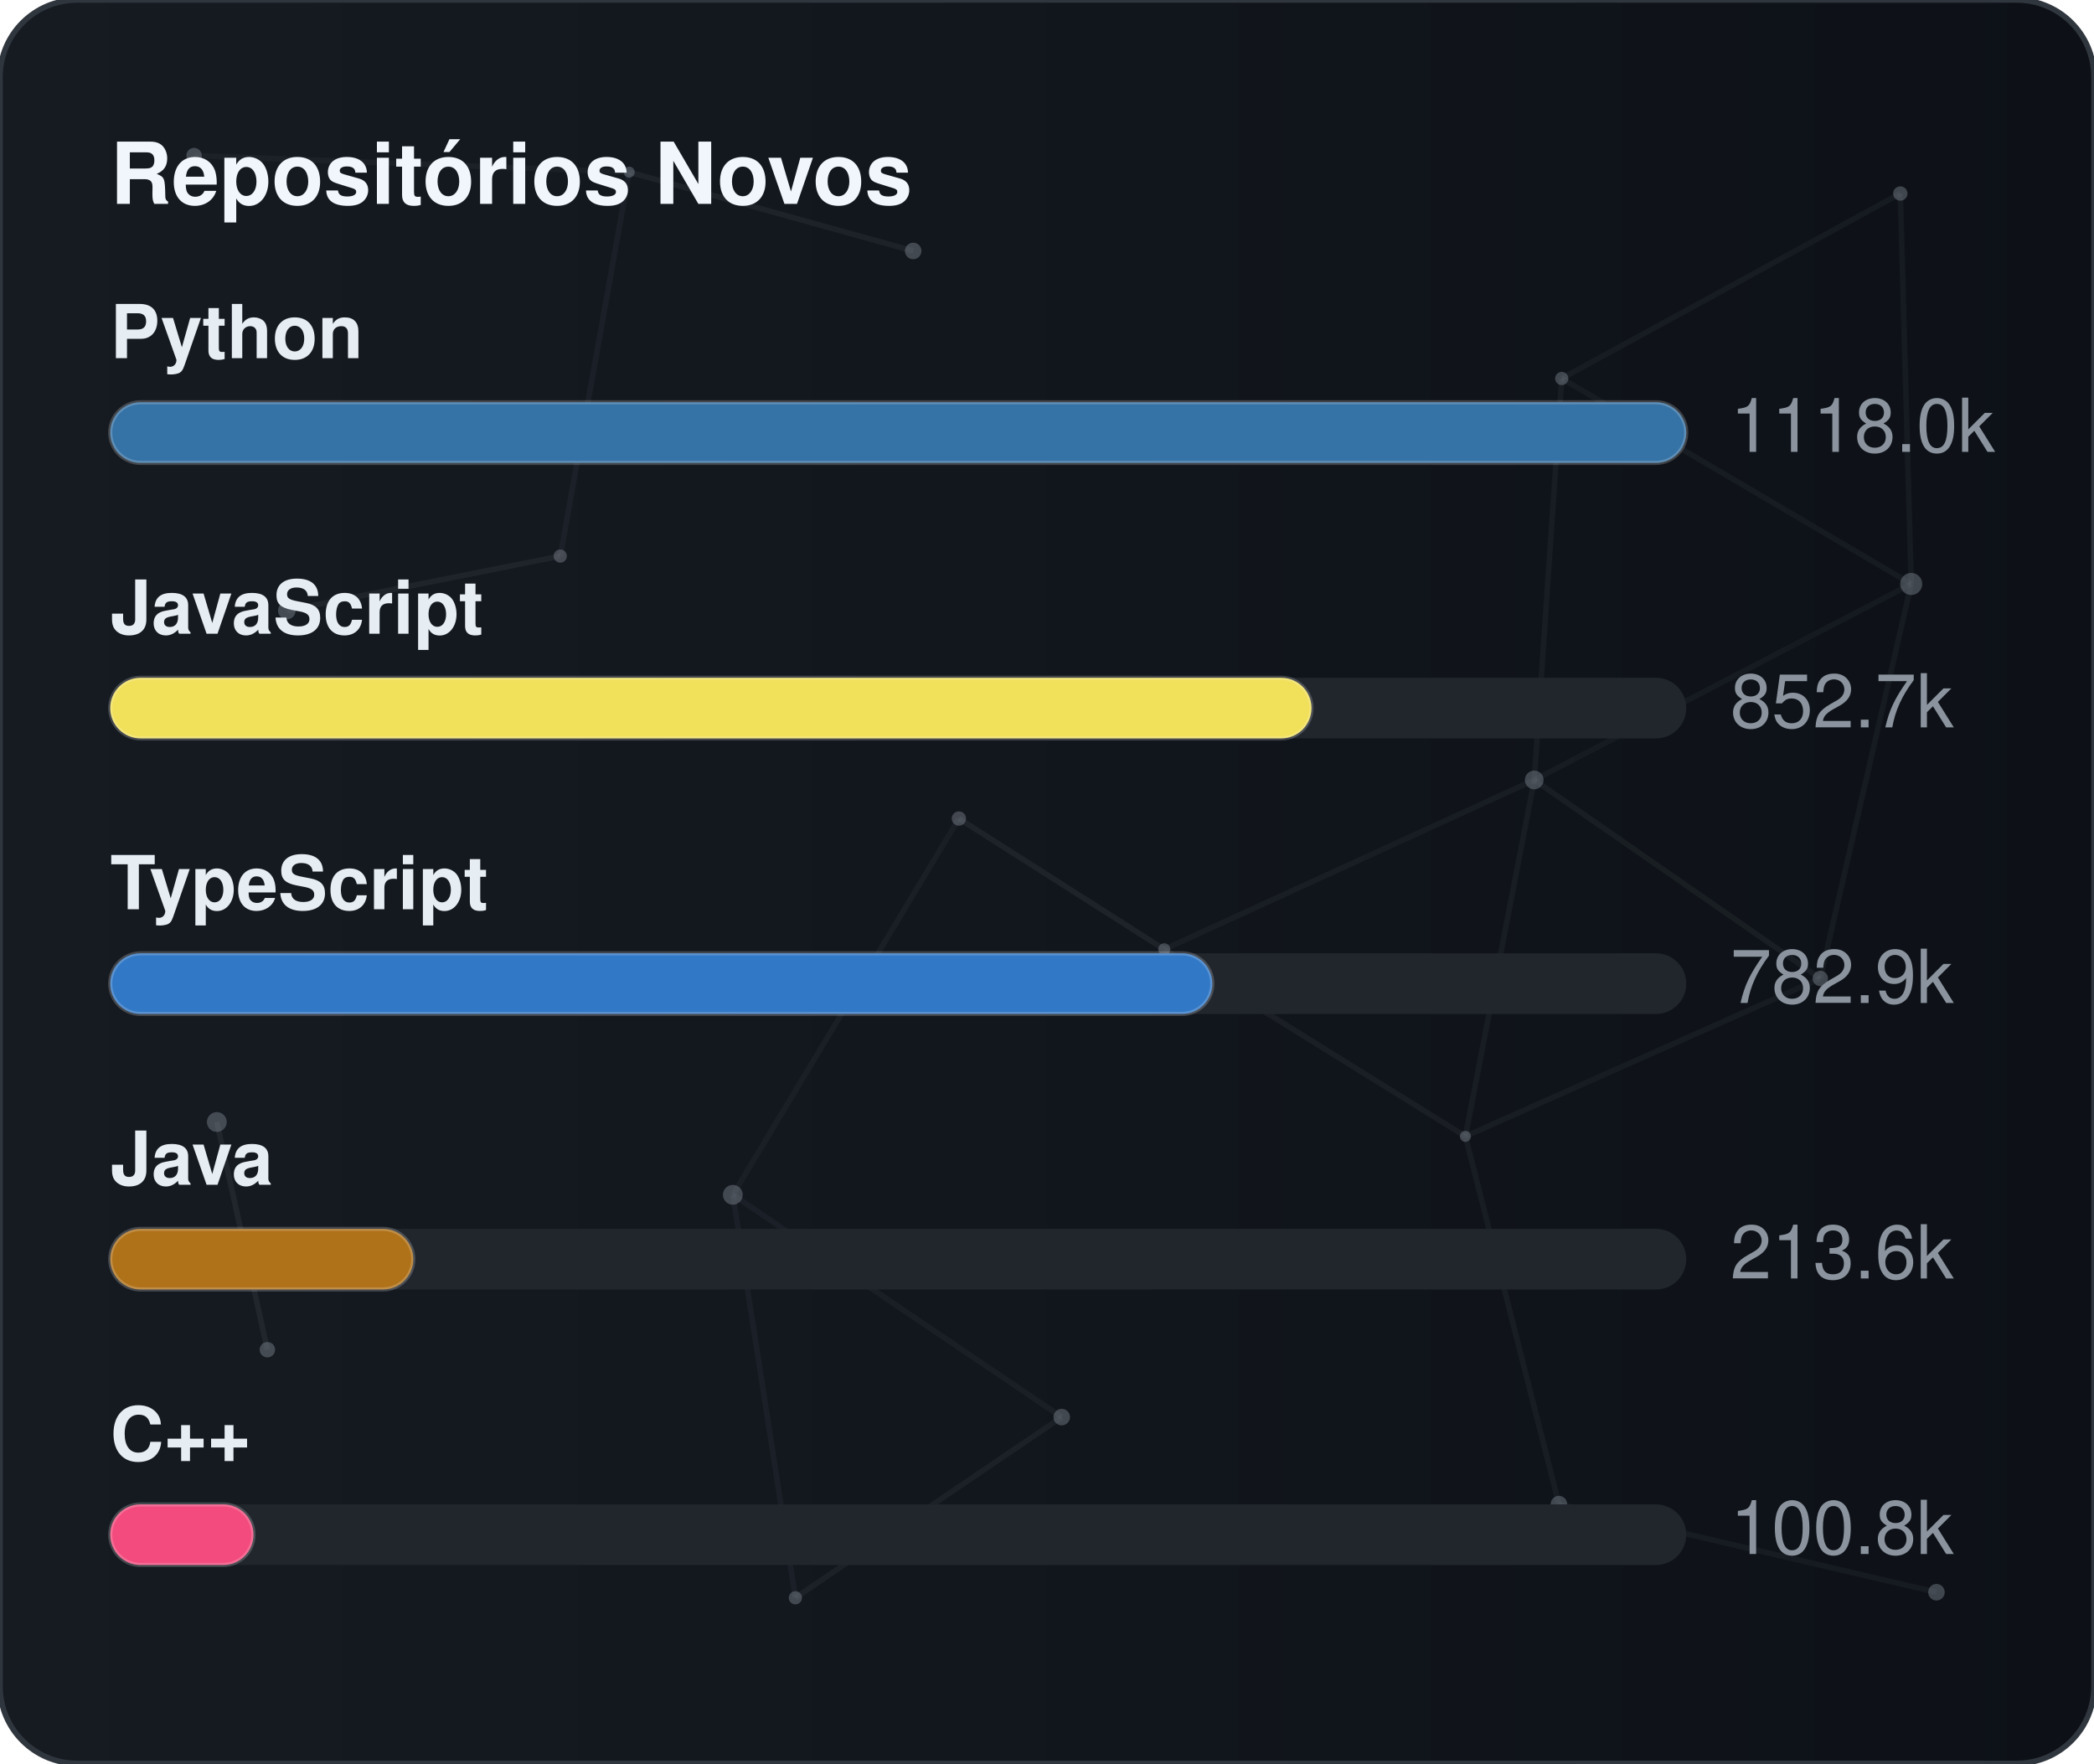
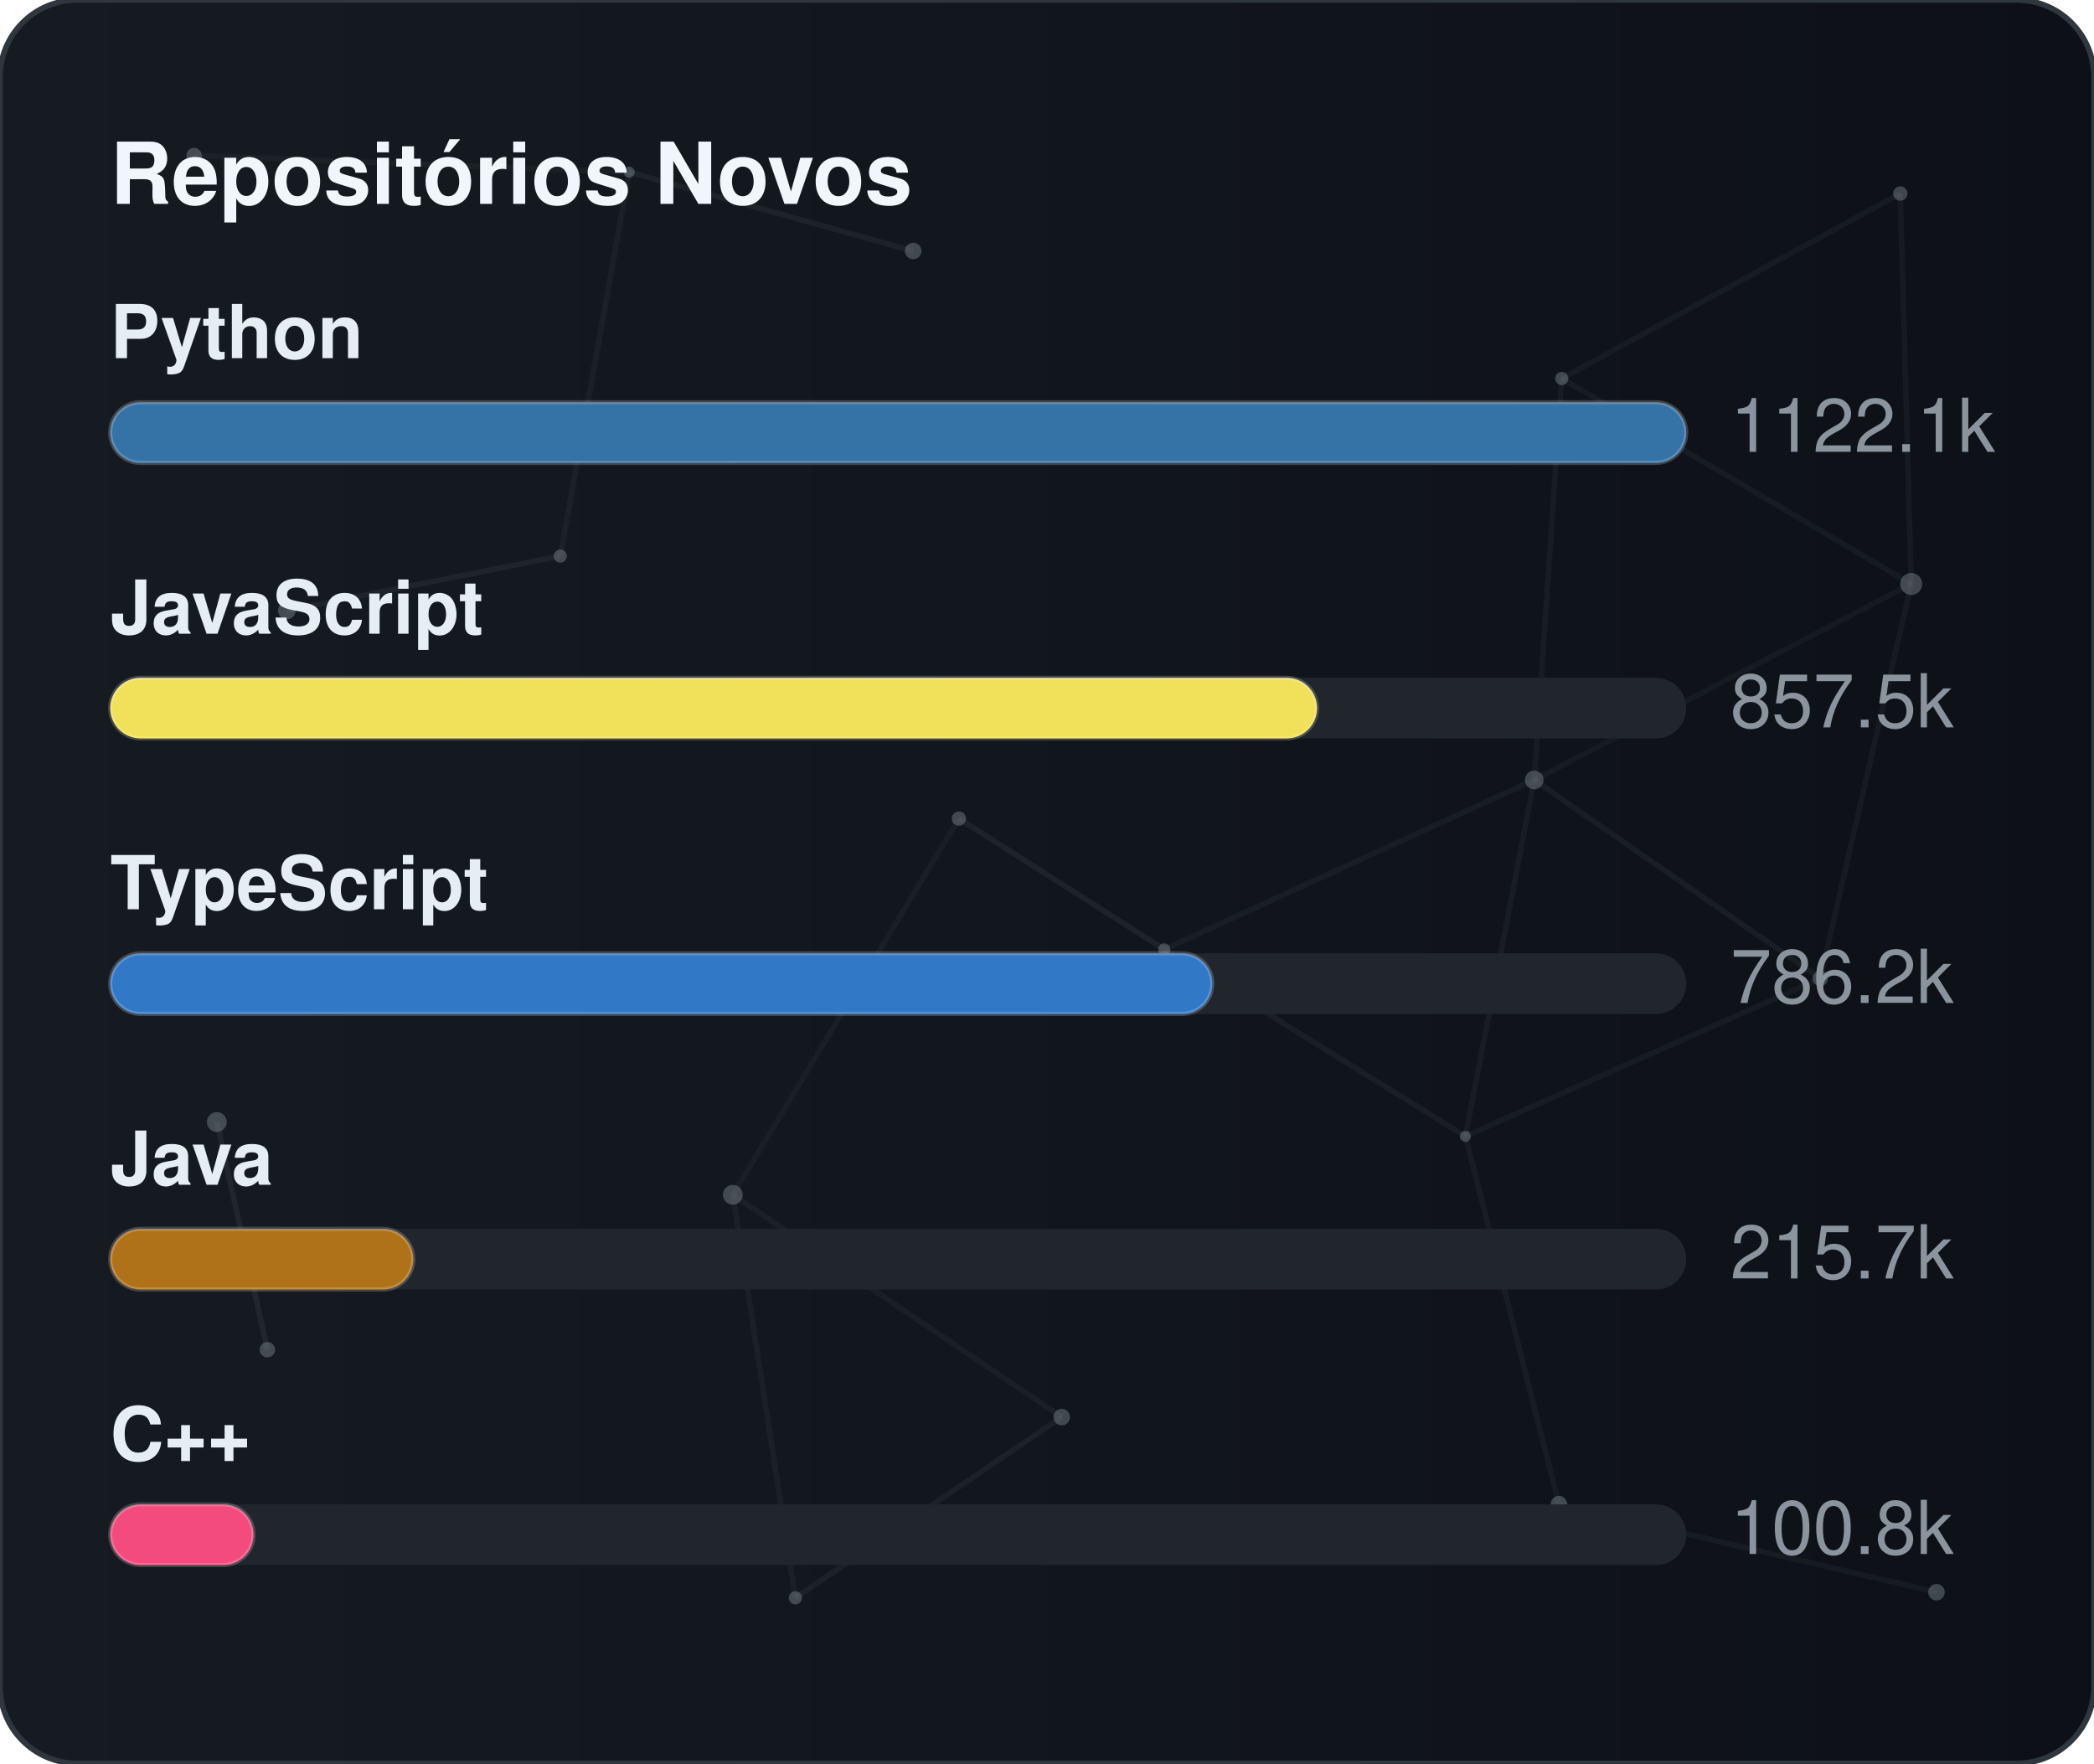
<svg xmlns="http://www.w3.org/2000/svg" width="380" height="320" viewBox="0 0 380 320" role="img" aria-label="Repositórios Novos">
  <defs>
    <linearGradient id="gradGithubNew" x1="0%" y1="0%" x2="100%" y2="0%">
      <stop offset="0%" stop-color="#161b22" />
      <stop offset="100%" stop-color="#0d1117" />
    </linearGradient>
    <clipPath id="cardClipgradGithubNew">
      <rect x="0" y="0" width="380" height="320" rx="14" />
    </clipPath>
  </defs>
  <style>
    text { font-family: -apple-system, BlinkMacSystemFont, "Segoe UI", Helvetica, Arial, sans-serif; font-size: 13.5px; }
    .card { fill: url(#gradGithubNew); stroke: #30363d; stroke-width: 1; }
    .title { fill: #f0f6fc; font-weight: 700; font-size: 15.5px; }
    .lbl { fill: #e6edf3; font-weight: 600; }
    .val { fill: #8b949e; }
    .track { fill: #21262d; }
    .bar { stroke: rgba(255,255,255,0.2); stroke-width: 0.75; }
  </style>
  <rect x="0" y="0" width="380" height="320" rx="14" class="card" />
  <g clip-path="url(#cardClipgradGithubNew)">
    <line x1="35.22" y1="28.23" x2="114.18" y2="31.24" stroke="#8b949e" stroke-width="1" opacity="0.06">
      <animate attributeName="x1" values="35.22;35.39;35.22" dur="9.6s" repeatCount="indefinite" />
      <animate attributeName="y1" values="28.23;26.86;28.23" dur="11.5s" repeatCount="indefinite" />
      <animate attributeName="x2" values="114.18;107.41;114.18" dur="10.9s" repeatCount="indefinite" />
      <animate attributeName="y2" values="31.24;28.12;31.24" dur="13.1s" repeatCount="indefinite" />
    </line>
    <line x1="114.18" y1="31.24" x2="165.72" y2="45.54" stroke="#8b949e" stroke-width="1" opacity="0.09">
      <animate attributeName="x1" values="114.18;107.41;114.18" dur="10.9s" repeatCount="indefinite" />
      <animate attributeName="y1" values="31.24;28.12;31.24" dur="13.1s" repeatCount="indefinite" />
      <animate attributeName="x2" values="165.72;156.65;165.72" dur="7.7s" repeatCount="indefinite" />
      <animate attributeName="y2" values="45.54;47.56;45.54" dur="9.2s" repeatCount="indefinite" />
    </line>
    <line x1="114.18" y1="31.24" x2="101.67" y2="100.91" stroke="#8b949e" stroke-width="1" opacity="0.07">
      <animate attributeName="x1" values="114.18;107.41;114.18" dur="10.9s" repeatCount="indefinite" />
      <animate attributeName="y1" values="31.24;28.12;31.24" dur="13.1s" repeatCount="indefinite" />
      <animate attributeName="x2" values="101.67;109.76;101.67" dur="6.4s" repeatCount="indefinite" />
      <animate attributeName="y2" values="100.91;94.52;100.91" dur="7.6s" repeatCount="indefinite" />
    </line>
    <line x1="283.41" y1="68.68" x2="344.85" y2="35.12" stroke="#8b949e" stroke-width="1" opacity="0.07">
      <animate attributeName="x1" values="283.41;282.83;283.41" dur="12.0s" repeatCount="indefinite" />
      <animate attributeName="y1" values="68.68;66.16;68.68" dur="14.4s" repeatCount="indefinite" />
      <animate attributeName="x2" values="344.85;343.1;344.85" dur="9.8s" repeatCount="indefinite" />
      <animate attributeName="y2" values="35.12;30.36;35.12" dur="11.8s" repeatCount="indefinite" />
    </line>
    <line x1="283.41" y1="68.68" x2="278.42" y2="141.54" stroke="#8b949e" stroke-width="1" opacity="0.07">
      <animate attributeName="x1" values="283.41;282.83;283.41" dur="12.0s" repeatCount="indefinite" />
      <animate attributeName="y1" values="68.68;66.16;68.68" dur="14.4s" repeatCount="indefinite" />
      <animate attributeName="x2" values="278.42;271.97;278.42" dur="6.3s" repeatCount="indefinite" />
      <animate attributeName="y2" values="141.54;140.88;141.54" dur="7.5s" repeatCount="indefinite" />
    </line>
    <line x1="283.41" y1="68.68" x2="346.83" y2="105.97" stroke="#8b949e" stroke-width="1" opacity="0.07">
      <animate attributeName="x1" values="283.41;282.83;283.41" dur="12.0s" repeatCount="indefinite" />
      <animate attributeName="y1" values="68.68;66.16;68.68" dur="14.4s" repeatCount="indefinite" />
      <animate attributeName="x2" values="346.83;354.74;346.83" dur="10.4s" repeatCount="indefinite" />
      <animate attributeName="y2" values="105.97;113.25;105.97" dur="12.5s" repeatCount="indefinite" />
    </line>
    <line x1="344.85" y1="35.12" x2="346.83" y2="105.97" stroke="#8b949e" stroke-width="1" opacity="0.07">
      <animate attributeName="x1" values="344.85;343.1;344.85" dur="9.8s" repeatCount="indefinite" />
      <animate attributeName="y1" values="35.12;30.36;35.12" dur="11.8s" repeatCount="indefinite" />
      <animate attributeName="x2" values="346.83;354.74;346.83" dur="10.4s" repeatCount="indefinite" />
      <animate attributeName="y2" values="105.97;113.25;105.97" dur="12.5s" repeatCount="indefinite" />
    </line>
    <line x1="52.05" y1="110.8" x2="101.67" y2="100.91" stroke="#8b949e" stroke-width="1" opacity="0.09">
      <animate attributeName="x1" values="52.05;49.17;52.05" dur="7.9s" repeatCount="indefinite" />
      <animate attributeName="y1" values="110.8;114.75;110.8" dur="9.5s" repeatCount="indefinite" />
      <animate attributeName="x2" values="101.67;109.76;101.67" dur="6.4s" repeatCount="indefinite" />
      <animate attributeName="y2" values="100.91;94.52;100.91" dur="7.6s" repeatCount="indefinite" />
    </line>
    <line x1="174.01" y1="148.54" x2="132.99" y2="216.82" stroke="#8b949e" stroke-width="1" opacity="0.06">
      <animate attributeName="x1" values="174.01;179.31;174.01" dur="7.4s" repeatCount="indefinite" />
      <animate attributeName="y1" values="148.54;150.39;148.54" dur="8.9s" repeatCount="indefinite" />
      <animate attributeName="x2" values="132.99;131.19;132.99" dur="9.7s" repeatCount="indefinite" />
      <animate attributeName="y2" values="216.82;223.91;216.82" dur="11.7s" repeatCount="indefinite" />
    </line>
    <line x1="174.01" y1="148.54" x2="211.28" y2="172.28" stroke="#8b949e" stroke-width="1" opacity="0.10">
      <animate attributeName="x1" values="174.01;179.31;174.01" dur="7.4s" repeatCount="indefinite" />
      <animate attributeName="y1" values="148.54;150.39;148.54" dur="8.9s" repeatCount="indefinite" />
      <animate attributeName="x2" values="211.28;207.15;211.28" dur="8.7s" repeatCount="indefinite" />
      <animate attributeName="y2" values="172.28;167.34;172.28" dur="10.4s" repeatCount="indefinite" />
    </line>
    <line x1="278.42" y1="141.54" x2="346.83" y2="105.97" stroke="#8b949e" stroke-width="1" opacity="0.06">
      <animate attributeName="x1" values="278.42;271.97;278.42" dur="6.3s" repeatCount="indefinite" />
      <animate attributeName="y1" values="141.54;140.88;141.54" dur="7.5s" repeatCount="indefinite" />
      <animate attributeName="x2" values="346.83;354.74;346.83" dur="10.4s" repeatCount="indefinite" />
      <animate attributeName="y2" values="105.97;113.25;105.97" dur="12.5s" repeatCount="indefinite" />
    </line>
    <line x1="278.42" y1="141.54" x2="211.28" y2="172.28" stroke="#8b949e" stroke-width="1" opacity="0.07">
      <animate attributeName="x1" values="278.42;271.97;278.42" dur="6.3s" repeatCount="indefinite" />
      <animate attributeName="y1" values="141.54;140.88;141.54" dur="7.5s" repeatCount="indefinite" />
      <animate attributeName="x2" values="211.28;207.15;211.28" dur="8.7s" repeatCount="indefinite" />
      <animate attributeName="y2" values="172.28;167.34;172.28" dur="10.4s" repeatCount="indefinite" />
    </line>
    <line x1="278.42" y1="141.54" x2="265.93" y2="206.21" stroke="#8b949e" stroke-width="1" opacity="0.07">
      <animate attributeName="x1" values="278.42;271.97;278.42" dur="6.3s" repeatCount="indefinite" />
      <animate attributeName="y1" values="141.54;140.88;141.54" dur="7.5s" repeatCount="indefinite" />
      <animate attributeName="x2" values="265.93;263.56;265.93" dur="8.0s" repeatCount="indefinite" />
      <animate attributeName="y2" values="206.21;213.6;206.21" dur="9.6s" repeatCount="indefinite" />
    </line>
    <line x1="278.42" y1="141.54" x2="330.33" y2="177.56" stroke="#8b949e" stroke-width="1" opacity="0.08">
      <animate attributeName="x1" values="278.42;271.97;278.42" dur="6.3s" repeatCount="indefinite" />
      <animate attributeName="y1" values="141.54;140.88;141.54" dur="7.5s" repeatCount="indefinite" />
      <animate attributeName="x2" values="330.33;321.23;330.33" dur="10.7s" repeatCount="indefinite" />
      <animate attributeName="y2" values="177.56;172.27;177.56" dur="12.8s" repeatCount="indefinite" />
    </line>
    <line x1="346.83" y1="105.97" x2="330.33" y2="177.56" stroke="#8b949e" stroke-width="1" opacity="0.07">
      <animate attributeName="x1" values="346.83;354.74;346.83" dur="10.4s" repeatCount="indefinite" />
      <animate attributeName="y1" values="105.97;113.25;105.97" dur="12.5s" repeatCount="indefinite" />
      <animate attributeName="x2" values="330.33;321.23;330.33" dur="10.7s" repeatCount="indefinite" />
      <animate attributeName="y2" values="177.56;172.27;177.56" dur="12.8s" repeatCount="indefinite" />
    </line>
    <line x1="39.35" y1="203.61" x2="48.52" y2="244.93" stroke="#8b949e" stroke-width="1" opacity="0.10">
      <animate attributeName="x1" values="39.35;29.72;39.35" dur="11.8s" repeatCount="indefinite" />
      <animate attributeName="y1" values="203.61;200.24;203.61" dur="14.2s" repeatCount="indefinite" />
      <animate attributeName="x2" values="48.52;44.33;48.52" dur="11.9s" repeatCount="indefinite" />
      <animate attributeName="y2" values="244.93;238.49;244.93" dur="14.3s" repeatCount="indefinite" />
    </line>
    <line x1="132.99" y1="216.82" x2="144.34" y2="289.95" stroke="#8b949e" stroke-width="1" opacity="0.07">
      <animate attributeName="x1" values="132.99;131.19;132.99" dur="9.7s" repeatCount="indefinite" />
      <animate attributeName="y1" values="216.82;223.91;216.82" dur="11.7s" repeatCount="indefinite" />
      <animate attributeName="x2" values="144.34;138.5;144.34" dur="6.3s" repeatCount="indefinite" />
      <animate attributeName="y2" values="289.95;282.9;289.95" dur="7.6s" repeatCount="indefinite" />
    </line>
    <line x1="132.99" y1="216.82" x2="192.67" y2="257.16" stroke="#8b949e" stroke-width="1" opacity="0.07">
      <animate attributeName="x1" values="132.99;131.19;132.99" dur="9.7s" repeatCount="indefinite" />
      <animate attributeName="y1" values="216.82;223.91;216.82" dur="11.7s" repeatCount="indefinite" />
      <animate attributeName="x2" values="192.67;196.2;192.67" dur="6.2s" repeatCount="indefinite" />
      <animate attributeName="y2" values="257.16;251.56;257.16" dur="7.5s" repeatCount="indefinite" />
    </line>
    <line x1="211.28" y1="172.28" x2="265.93" y2="206.21" stroke="#8b949e" stroke-width="1" opacity="0.08">
      <animate attributeName="x1" values="211.28;207.15;211.28" dur="8.7s" repeatCount="indefinite" />
      <animate attributeName="y1" values="172.28;167.34;172.28" dur="10.4s" repeatCount="indefinite" />
      <animate attributeName="x2" values="265.93;263.56;265.93" dur="8.0s" repeatCount="indefinite" />
      <animate attributeName="y2" values="206.21;213.6;206.21" dur="9.6s" repeatCount="indefinite" />
    </line>
    <line x1="265.93" y1="206.21" x2="330.33" y2="177.56" stroke="#8b949e" stroke-width="1" opacity="0.07">
      <animate attributeName="x1" values="265.93;263.56;265.93" dur="8.0s" repeatCount="indefinite" />
      <animate attributeName="y1" values="206.21;213.6;206.21" dur="9.6s" repeatCount="indefinite" />
      <animate attributeName="x2" values="330.33;321.23;330.33" dur="10.7s" repeatCount="indefinite" />
      <animate attributeName="y2" values="177.56;172.27;177.56" dur="12.8s" repeatCount="indefinite" />
    </line>
    <line x1="265.93" y1="206.21" x2="282.9" y2="272.95" stroke="#8b949e" stroke-width="1" opacity="0.07">
      <animate attributeName="x1" values="265.93;263.56;265.93" dur="8.0s" repeatCount="indefinite" />
      <animate attributeName="y1" values="206.21;213.6;206.21" dur="9.6s" repeatCount="indefinite" />
      <animate attributeName="x2" values="282.9;277.88;282.9" dur="6.7s" repeatCount="indefinite" />
      <animate attributeName="y2" values="272.95;280.91;272.95" dur="8.1s" repeatCount="indefinite" />
    </line>
    <line x1="144.34" y1="289.95" x2="192.67" y2="257.16" stroke="#8b949e" stroke-width="1" opacity="0.08">
      <animate attributeName="x1" values="144.34;138.5;144.34" dur="6.3s" repeatCount="indefinite" />
      <animate attributeName="y1" values="289.95;282.9;289.95" dur="7.6s" repeatCount="indefinite" />
      <animate attributeName="x2" values="192.67;196.2;192.67" dur="6.2s" repeatCount="indefinite" />
      <animate attributeName="y2" values="257.16;251.56;257.16" dur="7.5s" repeatCount="indefinite" />
    </line>
    <line x1="282.9" y1="272.95" x2="351.41" y2="288.94" stroke="#8b949e" stroke-width="1" opacity="0.07">
      <animate attributeName="x1" values="282.9;277.88;282.9" dur="6.7s" repeatCount="indefinite" />
      <animate attributeName="y1" values="272.95;280.91;272.95" dur="8.1s" repeatCount="indefinite" />
      <animate attributeName="x2" values="351.41;356.89;351.41" dur="11.9s" repeatCount="indefinite" />
      <animate attributeName="y2" values="288.94;287.49;288.94" dur="14.3s" repeatCount="indefinite" />
    </line>
    <circle cx="35.22" cy="28.23" r="1.4" fill="#8b949e" opacity="0.40">
      <animate attributeName="cx" values="35.22;35.39;35.22" dur="9.6s" repeatCount="indefinite" />
      <animate attributeName="cy" values="28.23;26.86;28.23" dur="11.5s" repeatCount="indefinite" />
    </circle>
    <circle cx="114.18" cy="31.24" r="1.0" fill="#8b949e" opacity="0.40">
      <animate attributeName="cx" values="114.18;107.41;114.18" dur="10.9s" repeatCount="indefinite" />
      <animate attributeName="cy" values="31.24;28.12;31.24" dur="13.1s" repeatCount="indefinite" />
    </circle>
    <circle cx="165.72" cy="45.54" r="1.5" fill="#8b949e" opacity="0.40">
      <animate attributeName="cx" values="165.72;156.65;165.72" dur="7.7s" repeatCount="indefinite" />
      <animate attributeName="cy" values="45.54;47.56;45.54" dur="9.2s" repeatCount="indefinite" />
    </circle>
    <circle cx="283.41" cy="68.68" r="1.2" fill="#8b949e" opacity="0.40">
      <animate attributeName="cx" values="283.41;282.83;283.41" dur="12.0s" repeatCount="indefinite" />
      <animate attributeName="cy" values="68.68;66.16;68.68" dur="14.4s" repeatCount="indefinite" />
    </circle>
    <circle cx="344.85" cy="35.12" r="1.3" fill="#8b949e" opacity="0.40">
      <animate attributeName="cx" values="344.85;343.1;344.85" dur="9.8s" repeatCount="indefinite" />
      <animate attributeName="cy" values="35.12;30.36;35.12" dur="11.8s" repeatCount="indefinite" />
    </circle>
    <circle cx="52.05" cy="110.8" r="1.6" fill="#8b949e" opacity="0.40">
      <animate attributeName="cx" values="52.05;49.17;52.05" dur="7.9s" repeatCount="indefinite" />
      <animate attributeName="cy" values="110.8;114.75;110.8" dur="9.5s" repeatCount="indefinite" />
    </circle>
    <circle cx="101.67" cy="100.91" r="1.2" fill="#8b949e" opacity="0.40">
      <animate attributeName="cx" values="101.67;109.76;101.67" dur="6.4s" repeatCount="indefinite" />
      <animate attributeName="cy" values="100.91;94.52;100.91" dur="7.6s" repeatCount="indefinite" />
    </circle>
    <circle cx="174.01" cy="148.54" r="1.3" fill="#8b949e" opacity="0.40">
      <animate attributeName="cx" values="174.01;179.31;174.01" dur="7.4s" repeatCount="indefinite" />
      <animate attributeName="cy" values="148.54;150.39;148.54" dur="8.9s" repeatCount="indefinite" />
    </circle>
    <circle cx="278.42" cy="141.54" r="1.7" fill="#8b949e" opacity="0.40">
      <animate attributeName="cx" values="278.42;271.97;278.42" dur="6.3s" repeatCount="indefinite" />
      <animate attributeName="cy" values="141.54;140.88;141.54" dur="7.5s" repeatCount="indefinite" />
    </circle>
    <circle cx="346.83" cy="105.97" r="2.0" fill="#8b949e" opacity="0.40">
      <animate attributeName="cx" values="346.83;354.74;346.83" dur="10.4s" repeatCount="indefinite" />
      <animate attributeName="cy" values="105.97;113.25;105.97" dur="12.5s" repeatCount="indefinite" />
    </circle>
    <circle cx="39.35" cy="203.61" r="1.8" fill="#8b949e" opacity="0.40">
      <animate attributeName="cx" values="39.35;29.72;39.35" dur="11.8s" repeatCount="indefinite" />
      <animate attributeName="cy" values="203.61;200.24;203.61" dur="14.2s" repeatCount="indefinite" />
    </circle>
    <circle cx="132.99" cy="216.82" r="1.8" fill="#8b949e" opacity="0.40">
      <animate attributeName="cx" values="132.99;131.19;132.99" dur="9.7s" repeatCount="indefinite" />
      <animate attributeName="cy" values="216.82;223.91;216.82" dur="11.7s" repeatCount="indefinite" />
    </circle>
    <circle cx="211.28" cy="172.28" r="1.1" fill="#8b949e" opacity="0.40">
      <animate attributeName="cx" values="211.28;207.15;211.28" dur="8.7s" repeatCount="indefinite" />
      <animate attributeName="cy" values="172.28;167.34;172.28" dur="10.4s" repeatCount="indefinite" />
    </circle>
    <circle cx="265.93" cy="206.21" r="1.0" fill="#8b949e" opacity="0.40">
      <animate attributeName="cx" values="265.93;263.56;265.93" dur="8.0s" repeatCount="indefinite" />
      <animate attributeName="cy" values="206.21;213.6;206.21" dur="9.6s" repeatCount="indefinite" />
    </circle>
    <circle cx="330.33" cy="177.56" r="1.4" fill="#8b949e" opacity="0.40">
      <animate attributeName="cx" values="330.33;321.23;330.33" dur="10.7s" repeatCount="indefinite" />
      <animate attributeName="cy" values="177.56;172.27;177.56" dur="12.8s" repeatCount="indefinite" />
    </circle>
    <circle cx="48.52" cy="244.93" r="1.4" fill="#8b949e" opacity="0.40">
      <animate attributeName="cx" values="48.52;44.33;48.52" dur="11.9s" repeatCount="indefinite" />
      <animate attributeName="cy" values="244.93;238.49;244.93" dur="14.3s" repeatCount="indefinite" />
    </circle>
    <circle cx="144.34" cy="289.95" r="1.2" fill="#8b949e" opacity="0.40">
      <animate attributeName="cx" values="144.34;138.5;144.34" dur="6.3s" repeatCount="indefinite" />
      <animate attributeName="cy" values="289.95;282.9;289.95" dur="7.6s" repeatCount="indefinite" />
    </circle>
    <circle cx="192.67" cy="257.16" r="1.5" fill="#8b949e" opacity="0.40">
      <animate attributeName="cx" values="192.67;196.2;192.67" dur="6.2s" repeatCount="indefinite" />
      <animate attributeName="cy" values="257.16;251.56;257.16" dur="7.5s" repeatCount="indefinite" />
    </circle>
    <circle cx="282.9" cy="272.95" r="1.5" fill="#8b949e" opacity="0.40">
      <animate attributeName="cx" values="282.9;277.88;282.9" dur="6.7s" repeatCount="indefinite" />
      <animate attributeName="cy" values="272.95;280.91;272.95" dur="8.1s" repeatCount="indefinite" />
    </circle>
    <circle cx="351.41" cy="288.94" r="1.5" fill="#8b949e" opacity="0.40">
      <animate attributeName="cx" values="351.41;356.89;351.41" dur="11.9s" repeatCount="indefinite" />
      <animate attributeName="cy" values="288.94;287.49;288.94" dur="14.3s" repeatCount="indefinite" />
    </circle>
  </g>
  <text x="20" y="37" class="title">Repositórios Novos</text>
  <text x="20" y="65" class="lbl">Python</text>
  <rect x="20" y="73" width="286" height="11" rx="5.5" class="track" />
  <rect x="20" y="73" width="286" height="11" rx="5.5" fill="#3572A5" class="bar" />
-   <text x="314" y="82" class="val">1118.0k</text>
+   <text x="314" y="82" class="val">1122.1k</text>
  <text x="20" y="115" class="lbl">JavaScript</text>
  <rect x="20" y="123" width="286" height="11" rx="5.5" class="track" />
-   <rect x="20" y="123" width="218" height="11" rx="5.5" fill="#f1e05a" class="bar" />
-   <text x="314" y="132" class="val">852.7k</text>
+   <rect x="20" y="123" width="219" height="11" rx="5.5" fill="#f1e05a" class="bar" />
+   <text x="314" y="132" class="val">857.5k</text>
  <text x="20" y="165" class="lbl">TypeScript</text>
  <rect x="20" y="173" width="286" height="11" rx="5.5" class="track" />
  <rect x="20" y="173" width="200" height="11" rx="5.5" fill="#3178c6" class="bar" />
-   <text x="314" y="182" class="val">782.9k</text>
+   <text x="314" y="182" class="val">786.2k</text>
  <text x="20" y="215" class="lbl">Java</text>
  <rect x="20" y="223" width="286" height="11" rx="5.5" class="track" />
  <rect x="20" y="223" width="55" height="11" rx="5.5" fill="#b07219" class="bar" />
-   <text x="314" y="232" class="val">213.6k</text>
+   <text x="314" y="232" class="val">215.7k</text>
  <text x="20" y="265" class="lbl">C++</text>
  <rect x="20" y="273" width="286" height="11" rx="5.5" class="track" />
  <rect x="20" y="273" width="26" height="11" rx="5.5" fill="#f34b7d" class="bar" />
  <text x="314" y="282" class="val">100.8k</text>
</svg>
